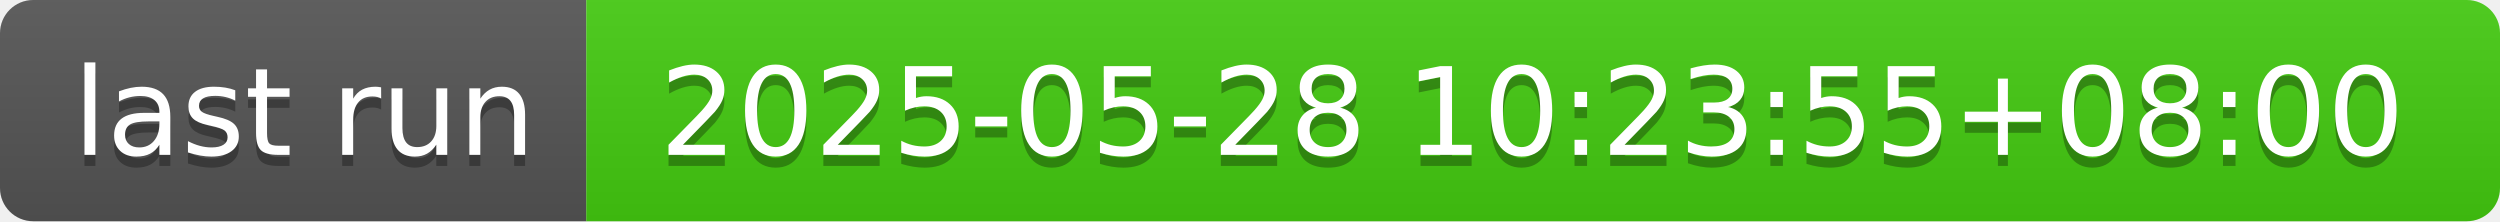
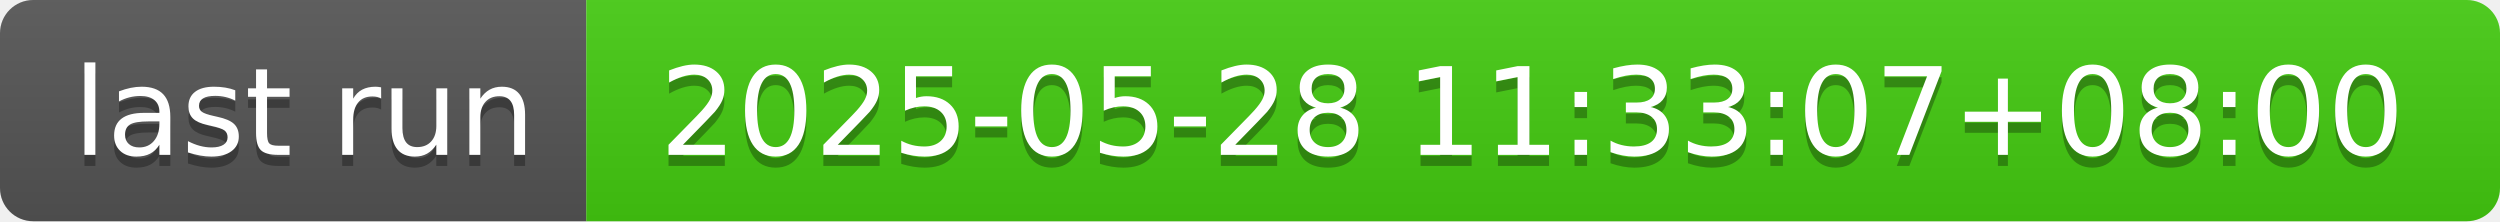
- <svg xmlns="http://www.w3.org/2000/svg" width="226" height="20" role="img" aria-label="last run: 2025-05-28 10:23:55+08:00">
+ <svg xmlns="http://www.w3.org/2000/svg" width="226" height="20" role="img" aria-label="last run: 2025-05-28 11:33:07+08:00">
  <linearGradient id="s" x2="0" y2="100%">
    <stop offset="0" stop-color="#bbb" stop-opacity=".1" />
    <stop offset="1" stop-opacity=".1" />
  </linearGradient>
  <clipPath id="r">
    <rect width="226" height="20" rx="3" fill="#fff" />
  </clipPath>
  <g clip-path="url(#r)">
    <rect width="53" height="20" fill="#555" />
    <rect x="53" width="173" height="20" fill="#4c1" />
    <rect width="226" height="20" fill="url(#s)" />
  </g>
  <g fill="#fff" text-anchor="middle" font-family="Verdana,Geneva,DejaVu Sans,sans-serif" text-rendering="geometricPrecision" font-size="110">
    <text aria-hidden="true" x="275" y="150" fill="#010101" fill-opacity=".3" transform="scale(.1)" textLength="430">last run</text>
    <text x="275" y="140" transform="scale(.1)" fill="#fff" textLength="430">last run</text>
-     <text aria-hidden="true" x="1385" y="150" fill="#010101" fill-opacity=".3" transform="scale(.1)" textLength="1630">2025-05-28 10:23:55+08:00</text>
-     <text x="1385" y="140" transform="scale(.1)" fill="#fff" textLength="1630">2025-05-28 10:23:55+08:00</text>
+     <text aria-hidden="true" x="1385" y="150" fill="#010101" fill-opacity=".3" transform="scale(.1)" textLength="1630">2025-05-28 11:33:07+08:00</text>
+     <text x="1385" y="140" transform="scale(.1)" fill="#fff" textLength="1630">2025-05-28 11:33:07+08:00</text>
  </g>
</svg>
